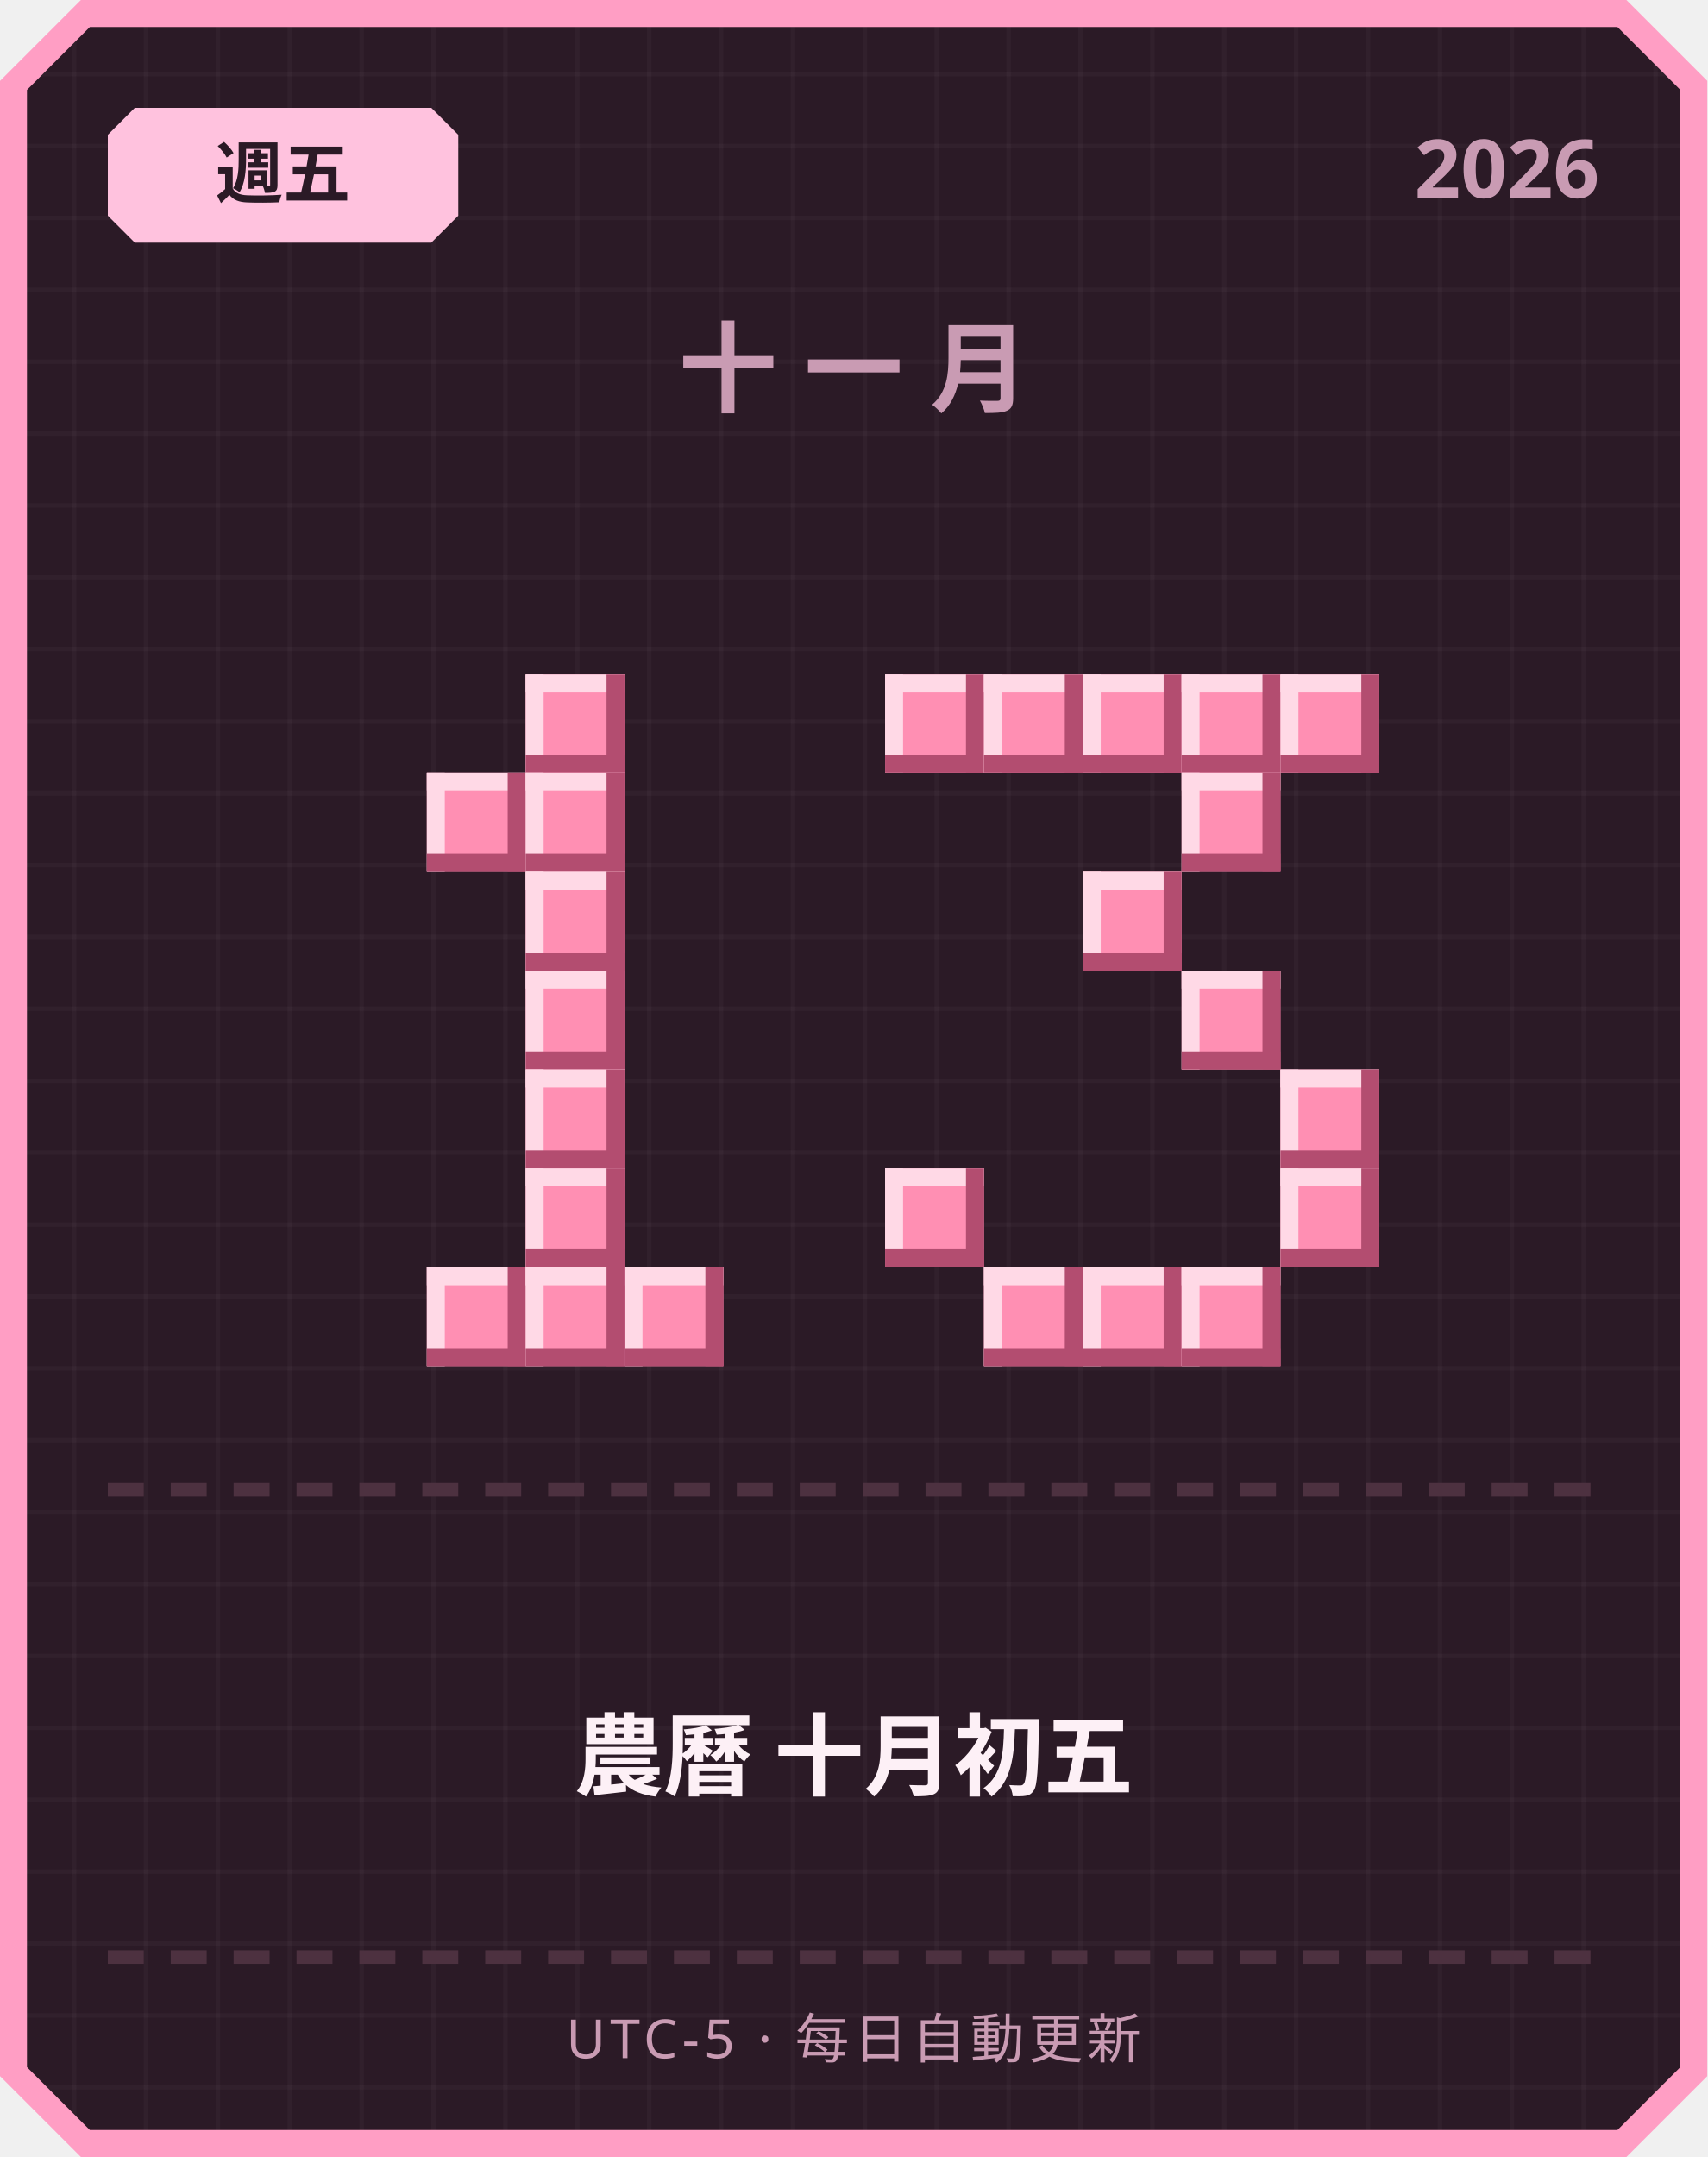
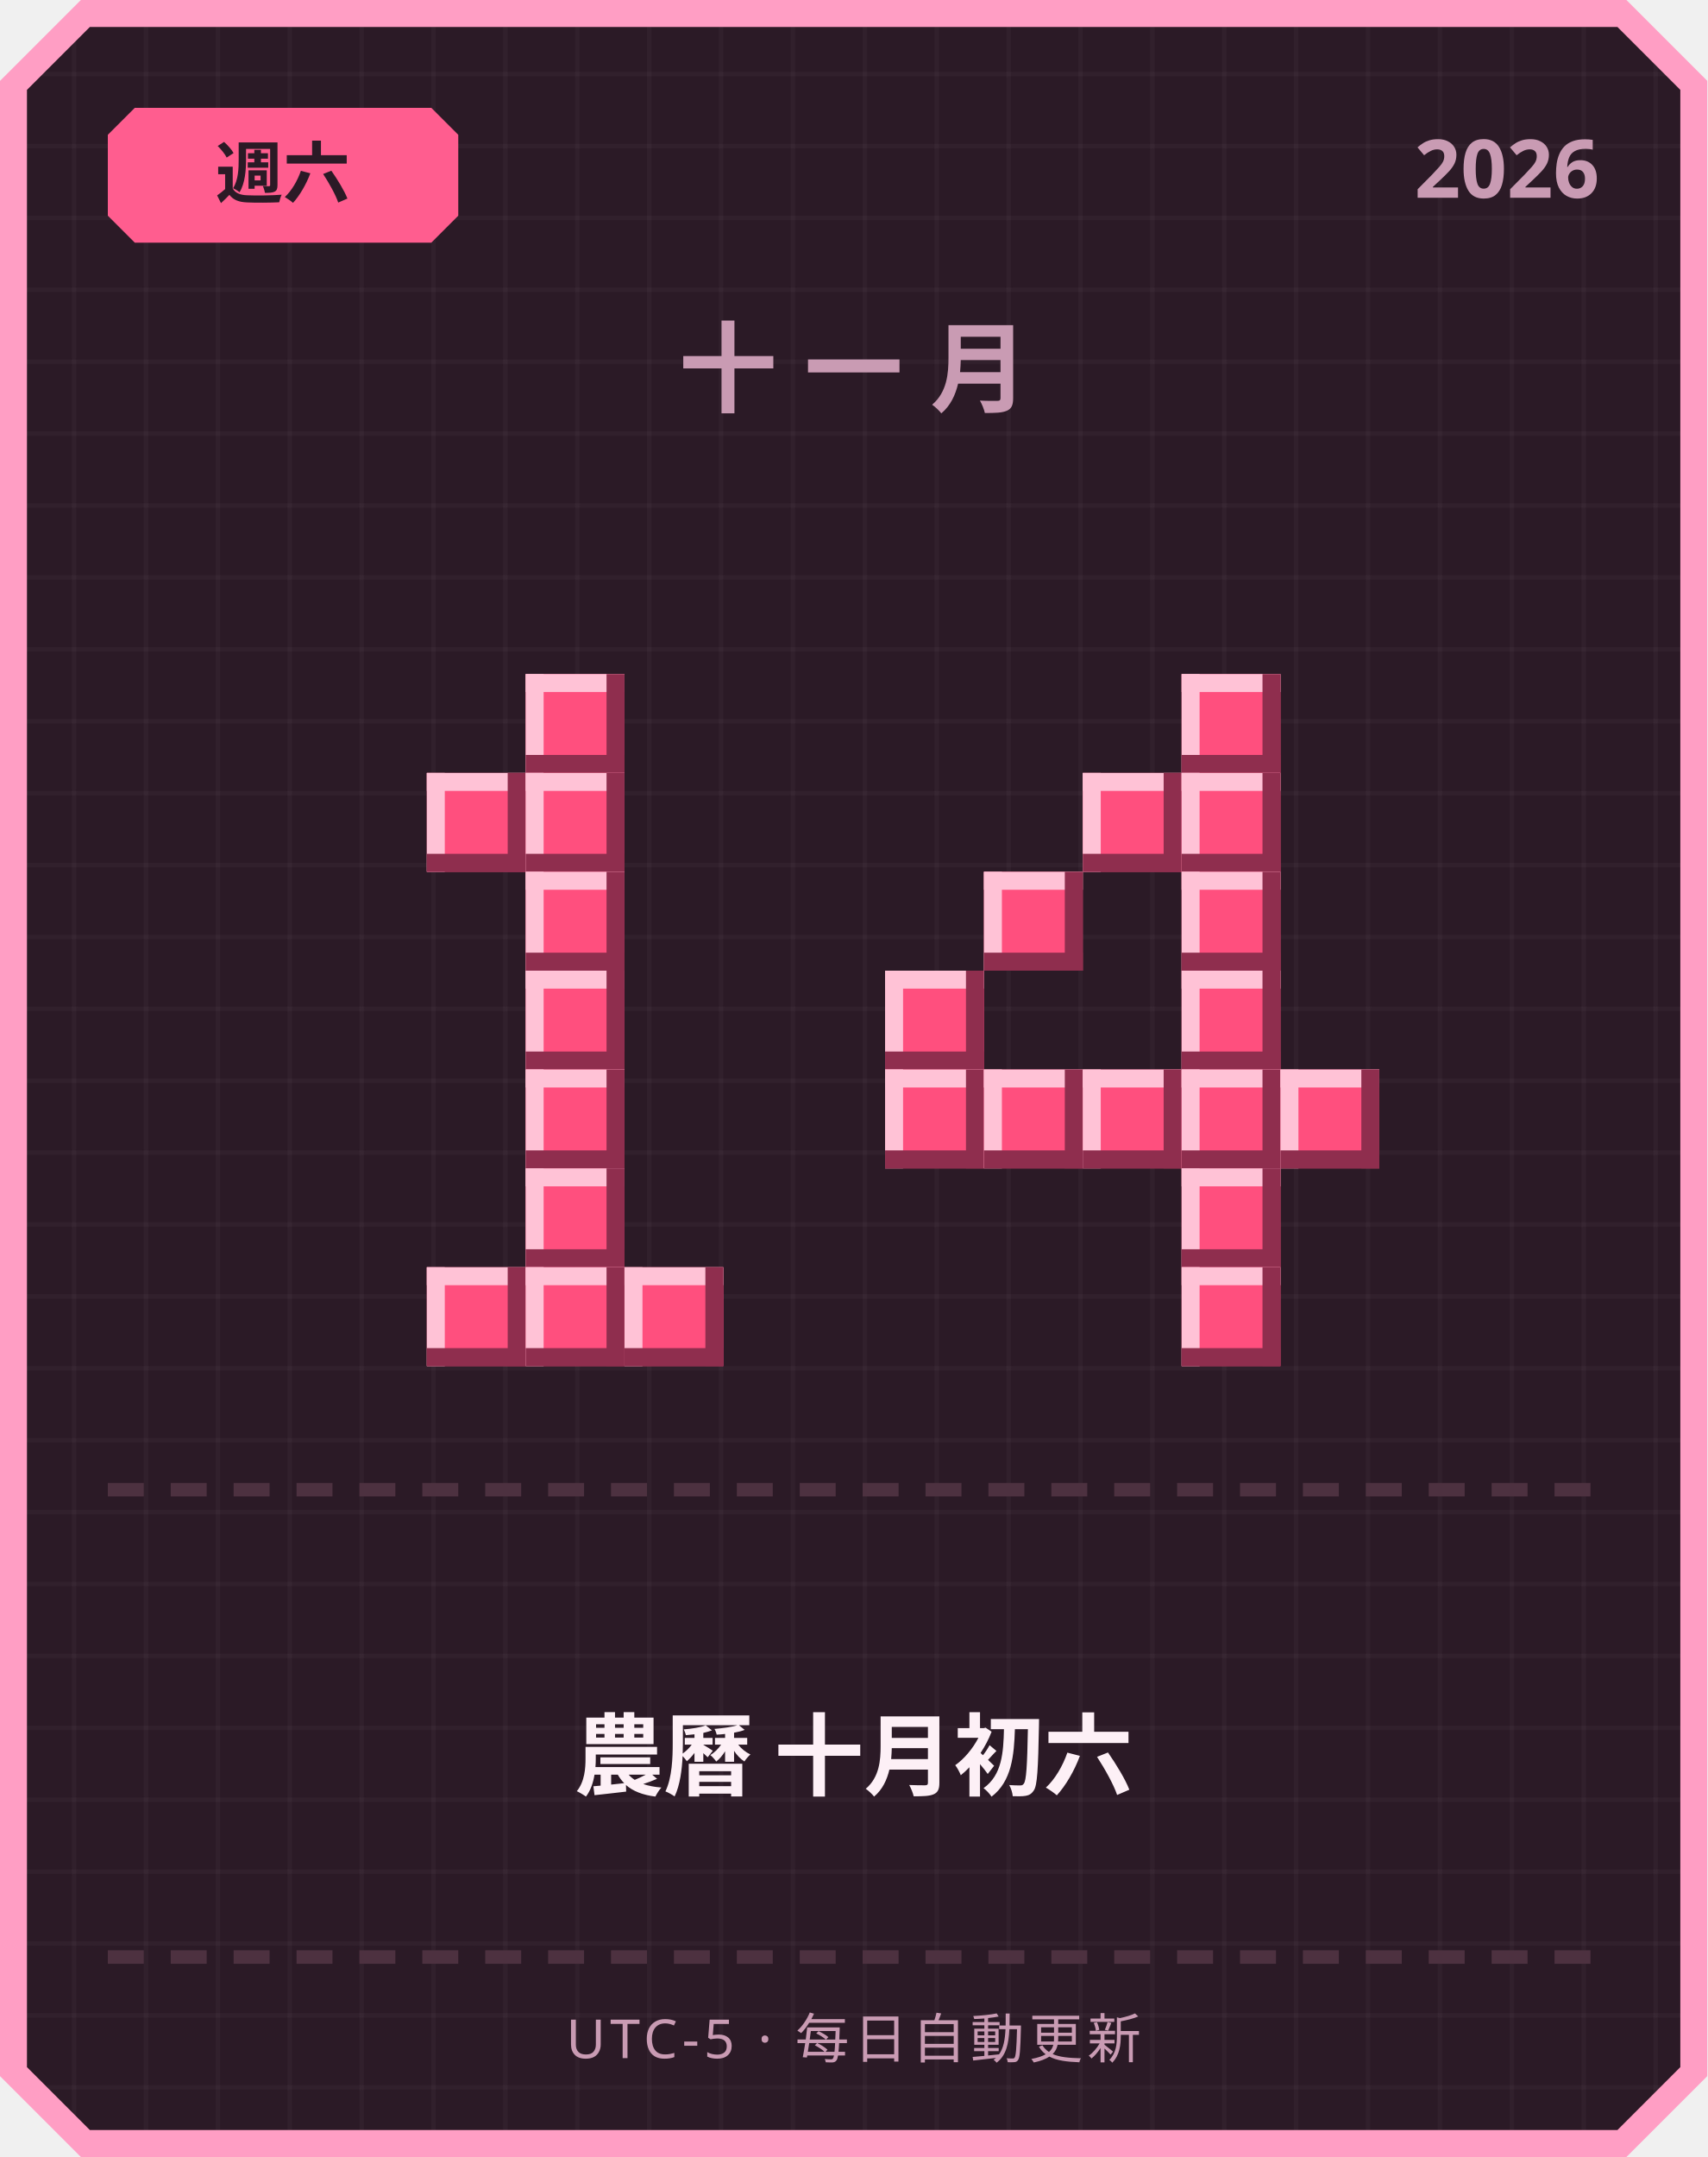
<svg xmlns="http://www.w3.org/2000/svg" width="380" height="480" viewBox="0 0 380 480">
  <defs>
    <pattern id="grid" width="16" height="16" patternUnits="userSpaceOnUse">
      <rect width="16" height="16" fill="#2b1a26" />
      <rect width="1" height="16" fill="#ffffff" opacity="0.03" />
      <rect width="16" height="1" fill="#ffffff" opacity="0.03" />
    </pattern>
  </defs>
  <path d="M 18,0 L 362,0 L 380,18 L 380,462 L 362,480 L 18,480 L 0,462 L 0,18 Z" fill="#ff9ec4" />
  <path d="M 20,6 L 360,6 L 374,20 L 374,460 L 360,474 L 20,474 L 6,460 L 6,20 Z" fill="url(#grid)" />
-   <path d="M 30,24 L 96,24 L 102,30 L 102,48 L 96,54 L 30,54 L 24,48 L 24,30 Z" fill="#ffc2de" />
-   <text x="63" y="44" text-anchor="middle" font-family="'Segoe UI', sans-serif" font-size="15" font-weight="700" fill="#2b1a26">週五</text>
+   <path d="M 30,24 L 96,24 L 102,30 L 102,48 L 96,54 L 30,54 L 24,48 L 24,30 Z" fill="#ff5d8f" />
+   <text x="63" y="44" text-anchor="middle" font-family="'Segoe UI', sans-serif" font-size="15" font-weight="700" fill="#2b1a26">週六</text>
  <text x="356" y="44" text-anchor="end" font-family="'Segoe UI', sans-serif" font-size="18" font-weight="700" fill="#c99bb3">2026</text>
  <text x="190" y="90" text-anchor="middle" font-family="'Segoe UI', sans-serif" font-size="22" font-weight="700" letter-spacing="6" fill="#c99bb3">十一月</text>
-   <rect x="117" y="150" width="22" height="22" fill="#ff8fb3" />
-   <rect x="117" y="150" width="22" height="4" fill="#ffd9e6" />
-   <rect x="117" y="150" width="4" height="22" fill="#ffd9e6" />
-   <rect x="117" y="168" width="22" height="4" fill="#b34d70" />
-   <rect x="135" y="150" width="4" height="22" fill="#b34d70" />
-   <rect x="95" y="172" width="22" height="22" fill="#ff8fb3" />
-   <rect x="95" y="172" width="22" height="4" fill="#ffd9e6" />
-   <rect x="95" y="172" width="4" height="22" fill="#ffd9e6" />
-   <rect x="95" y="190" width="22" height="4" fill="#b34d70" />
-   <rect x="113" y="172" width="4" height="22" fill="#b34d70" />
-   <rect x="117" y="172" width="22" height="22" fill="#ff8fb3" />
-   <rect x="117" y="172" width="22" height="4" fill="#ffd9e6" />
-   <rect x="117" y="172" width="4" height="22" fill="#ffd9e6" />
-   <rect x="117" y="190" width="22" height="4" fill="#b34d70" />
-   <rect x="135" y="172" width="4" height="22" fill="#b34d70" />
-   <rect x="117" y="194" width="22" height="22" fill="#ff8fb3" />
-   <rect x="117" y="194" width="22" height="4" fill="#ffd9e6" />
-   <rect x="117" y="194" width="4" height="22" fill="#ffd9e6" />
-   <rect x="117" y="212" width="22" height="4" fill="#b34d70" />
-   <rect x="135" y="194" width="4" height="22" fill="#b34d70" />
-   <rect x="117" y="216" width="22" height="22" fill="#ff8fb3" />
-   <rect x="117" y="216" width="22" height="4" fill="#ffd9e6" />
-   <rect x="117" y="216" width="4" height="22" fill="#ffd9e6" />
-   <rect x="117" y="234" width="22" height="4" fill="#b34d70" />
-   <rect x="135" y="216" width="4" height="22" fill="#b34d70" />
-   <rect x="117" y="238" width="22" height="22" fill="#ff8fb3" />
-   <rect x="117" y="238" width="22" height="4" fill="#ffd9e6" />
-   <rect x="117" y="238" width="4" height="22" fill="#ffd9e6" />
-   <rect x="117" y="256" width="22" height="4" fill="#b34d70" />
-   <rect x="135" y="238" width="4" height="22" fill="#b34d70" />
-   <rect x="117" y="260" width="22" height="22" fill="#ff8fb3" />
-   <rect x="117" y="260" width="22" height="4" fill="#ffd9e6" />
-   <rect x="117" y="260" width="4" height="22" fill="#ffd9e6" />
-   <rect x="117" y="278" width="22" height="4" fill="#b34d70" />
-   <rect x="135" y="260" width="4" height="22" fill="#b34d70" />
-   <rect x="95" y="282" width="22" height="22" fill="#ff8fb3" />
-   <rect x="95" y="282" width="22" height="4" fill="#ffd9e6" />
-   <rect x="95" y="282" width="4" height="22" fill="#ffd9e6" />
-   <rect x="95" y="300" width="22" height="4" fill="#b34d70" />
-   <rect x="113" y="282" width="4" height="22" fill="#b34d70" />
-   <rect x="117" y="282" width="22" height="22" fill="#ff8fb3" />
-   <rect x="117" y="282" width="22" height="4" fill="#ffd9e6" />
-   <rect x="117" y="282" width="4" height="22" fill="#ffd9e6" />
-   <rect x="117" y="300" width="22" height="4" fill="#b34d70" />
-   <rect x="135" y="282" width="4" height="22" fill="#b34d70" />
-   <rect x="139" y="282" width="22" height="22" fill="#ff8fb3" />
-   <rect x="139" y="282" width="22" height="4" fill="#ffd9e6" />
-   <rect x="139" y="282" width="4" height="22" fill="#ffd9e6" />
-   <rect x="139" y="300" width="22" height="4" fill="#b34d70" />
-   <rect x="157" y="282" width="4" height="22" fill="#b34d70" />
-   <rect x="197" y="150" width="22" height="22" fill="#ff8fb3" />
-   <rect x="197" y="150" width="22" height="4" fill="#ffd9e6" />
-   <rect x="197" y="150" width="4" height="22" fill="#ffd9e6" />
-   <rect x="197" y="168" width="22" height="4" fill="#b34d70" />
-   <rect x="215" y="150" width="4" height="22" fill="#b34d70" />
-   <rect x="219" y="150" width="22" height="22" fill="#ff8fb3" />
-   <rect x="219" y="150" width="22" height="4" fill="#ffd9e6" />
-   <rect x="219" y="150" width="4" height="22" fill="#ffd9e6" />
-   <rect x="219" y="168" width="22" height="4" fill="#b34d70" />
-   <rect x="237" y="150" width="4" height="22" fill="#b34d70" />
-   <rect x="241" y="150" width="22" height="22" fill="#ff8fb3" />
-   <rect x="241" y="150" width="22" height="4" fill="#ffd9e6" />
-   <rect x="241" y="150" width="4" height="22" fill="#ffd9e6" />
-   <rect x="241" y="168" width="22" height="4" fill="#b34d70" />
-   <rect x="259" y="150" width="4" height="22" fill="#b34d70" />
-   <rect x="263" y="150" width="22" height="22" fill="#ff8fb3" />
-   <rect x="263" y="150" width="22" height="4" fill="#ffd9e6" />
-   <rect x="263" y="150" width="4" height="22" fill="#ffd9e6" />
-   <rect x="263" y="168" width="22" height="4" fill="#b34d70" />
-   <rect x="281" y="150" width="4" height="22" fill="#b34d70" />
-   <rect x="285" y="150" width="22" height="22" fill="#ff8fb3" />
-   <rect x="285" y="150" width="22" height="4" fill="#ffd9e6" />
-   <rect x="285" y="150" width="4" height="22" fill="#ffd9e6" />
-   <rect x="285" y="168" width="22" height="4" fill="#b34d70" />
-   <rect x="303" y="150" width="4" height="22" fill="#b34d70" />
-   <rect x="263" y="172" width="22" height="22" fill="#ff8fb3" />
-   <rect x="263" y="172" width="22" height="4" fill="#ffd9e6" />
-   <rect x="263" y="172" width="4" height="22" fill="#ffd9e6" />
-   <rect x="263" y="190" width="22" height="4" fill="#b34d70" />
-   <rect x="281" y="172" width="4" height="22" fill="#b34d70" />
-   <rect x="241" y="194" width="22" height="22" fill="#ff8fb3" />
-   <rect x="241" y="194" width="22" height="4" fill="#ffd9e6" />
-   <rect x="241" y="194" width="4" height="22" fill="#ffd9e6" />
-   <rect x="241" y="212" width="22" height="4" fill="#b34d70" />
-   <rect x="259" y="194" width="4" height="22" fill="#b34d70" />
-   <rect x="263" y="216" width="22" height="22" fill="#ff8fb3" />
-   <rect x="263" y="216" width="22" height="4" fill="#ffd9e6" />
-   <rect x="263" y="216" width="4" height="22" fill="#ffd9e6" />
-   <rect x="263" y="234" width="22" height="4" fill="#b34d70" />
-   <rect x="281" y="216" width="4" height="22" fill="#b34d70" />
-   <rect x="285" y="238" width="22" height="22" fill="#ff8fb3" />
-   <rect x="285" y="238" width="22" height="4" fill="#ffd9e6" />
-   <rect x="285" y="238" width="4" height="22" fill="#ffd9e6" />
-   <rect x="285" y="256" width="22" height="4" fill="#b34d70" />
-   <rect x="303" y="238" width="4" height="22" fill="#b34d70" />
-   <rect x="197" y="260" width="22" height="22" fill="#ff8fb3" />
-   <rect x="197" y="260" width="22" height="4" fill="#ffd9e6" />
-   <rect x="197" y="260" width="4" height="22" fill="#ffd9e6" />
-   <rect x="197" y="278" width="22" height="4" fill="#b34d70" />
-   <rect x="215" y="260" width="4" height="22" fill="#b34d70" />
-   <rect x="285" y="260" width="22" height="22" fill="#ff8fb3" />
-   <rect x="285" y="260" width="22" height="4" fill="#ffd9e6" />
-   <rect x="285" y="260" width="4" height="22" fill="#ffd9e6" />
-   <rect x="285" y="278" width="22" height="4" fill="#b34d70" />
-   <rect x="303" y="260" width="4" height="22" fill="#b34d70" />
-   <rect x="219" y="282" width="22" height="22" fill="#ff8fb3" />
-   <rect x="219" y="282" width="22" height="4" fill="#ffd9e6" />
-   <rect x="219" y="282" width="4" height="22" fill="#ffd9e6" />
-   <rect x="219" y="300" width="22" height="4" fill="#b34d70" />
-   <rect x="237" y="282" width="4" height="22" fill="#b34d70" />
-   <rect x="241" y="282" width="22" height="22" fill="#ff8fb3" />
-   <rect x="241" y="282" width="22" height="4" fill="#ffd9e6" />
-   <rect x="241" y="282" width="4" height="22" fill="#ffd9e6" />
-   <rect x="241" y="300" width="22" height="4" fill="#b34d70" />
-   <rect x="259" y="282" width="4" height="22" fill="#b34d70" />
-   <rect x="263" y="282" width="22" height="22" fill="#ff8fb3" />
-   <rect x="263" y="282" width="22" height="4" fill="#ffd9e6" />
-   <rect x="263" y="282" width="4" height="22" fill="#ffd9e6" />
-   <rect x="263" y="300" width="22" height="4" fill="#b34d70" />
-   <rect x="281" y="282" width="4" height="22" fill="#b34d70" />
+   <rect x="117" y="150" width="22" height="22" fill="#ff4f7e" />
+   <rect x="117" y="150" width="22" height="4" fill="#ffc2d6" />
+   <rect x="117" y="150" width="4" height="22" fill="#ffc2d6" />
+   <rect x="117" y="168" width="22" height="4" fill="#8f2e4e" />
+   <rect x="135" y="150" width="4" height="22" fill="#8f2e4e" />
+   <rect x="95" y="172" width="22" height="22" fill="#ff4f7e" />
+   <rect x="95" y="172" width="22" height="4" fill="#ffc2d6" />
+   <rect x="95" y="172" width="4" height="22" fill="#ffc2d6" />
+   <rect x="95" y="190" width="22" height="4" fill="#8f2e4e" />
+   <rect x="113" y="172" width="4" height="22" fill="#8f2e4e" />
+   <rect x="117" y="172" width="22" height="22" fill="#ff4f7e" />
+   <rect x="117" y="172" width="22" height="4" fill="#ffc2d6" />
+   <rect x="117" y="172" width="4" height="22" fill="#ffc2d6" />
+   <rect x="117" y="190" width="22" height="4" fill="#8f2e4e" />
+   <rect x="135" y="172" width="4" height="22" fill="#8f2e4e" />
+   <rect x="117" y="194" width="22" height="22" fill="#ff4f7e" />
+   <rect x="117" y="194" width="22" height="4" fill="#ffc2d6" />
+   <rect x="117" y="194" width="4" height="22" fill="#ffc2d6" />
+   <rect x="117" y="212" width="22" height="4" fill="#8f2e4e" />
+   <rect x="135" y="194" width="4" height="22" fill="#8f2e4e" />
+   <rect x="117" y="216" width="22" height="22" fill="#ff4f7e" />
+   <rect x="117" y="216" width="22" height="4" fill="#ffc2d6" />
+   <rect x="117" y="216" width="4" height="22" fill="#ffc2d6" />
+   <rect x="117" y="234" width="22" height="4" fill="#8f2e4e" />
+   <rect x="135" y="216" width="4" height="22" fill="#8f2e4e" />
+   <rect x="117" y="238" width="22" height="22" fill="#ff4f7e" />
+   <rect x="117" y="238" width="22" height="4" fill="#ffc2d6" />
+   <rect x="117" y="238" width="4" height="22" fill="#ffc2d6" />
+   <rect x="117" y="256" width="22" height="4" fill="#8f2e4e" />
+   <rect x="135" y="238" width="4" height="22" fill="#8f2e4e" />
+   <rect x="117" y="260" width="22" height="22" fill="#ff4f7e" />
+   <rect x="117" y="260" width="22" height="4" fill="#ffc2d6" />
+   <rect x="117" y="260" width="4" height="22" fill="#ffc2d6" />
+   <rect x="117" y="278" width="22" height="4" fill="#8f2e4e" />
+   <rect x="135" y="260" width="4" height="22" fill="#8f2e4e" />
+   <rect x="95" y="282" width="22" height="22" fill="#ff4f7e" />
+   <rect x="95" y="282" width="22" height="4" fill="#ffc2d6" />
+   <rect x="95" y="282" width="4" height="22" fill="#ffc2d6" />
+   <rect x="95" y="300" width="22" height="4" fill="#8f2e4e" />
+   <rect x="113" y="282" width="4" height="22" fill="#8f2e4e" />
+   <rect x="117" y="282" width="22" height="22" fill="#ff4f7e" />
+   <rect x="117" y="282" width="22" height="4" fill="#ffc2d6" />
+   <rect x="117" y="282" width="4" height="22" fill="#ffc2d6" />
+   <rect x="117" y="300" width="22" height="4" fill="#8f2e4e" />
+   <rect x="135" y="282" width="4" height="22" fill="#8f2e4e" />
+   <rect x="139" y="282" width="22" height="22" fill="#ff4f7e" />
+   <rect x="139" y="282" width="22" height="4" fill="#ffc2d6" />
+   <rect x="139" y="282" width="4" height="22" fill="#ffc2d6" />
+   <rect x="139" y="300" width="22" height="4" fill="#8f2e4e" />
+   <rect x="157" y="282" width="4" height="22" fill="#8f2e4e" />
+   <rect x="263" y="150" width="22" height="22" fill="#ff4f7e" />
+   <rect x="263" y="150" width="22" height="4" fill="#ffc2d6" />
+   <rect x="263" y="150" width="4" height="22" fill="#ffc2d6" />
+   <rect x="263" y="168" width="22" height="4" fill="#8f2e4e" />
+   <rect x="281" y="150" width="4" height="22" fill="#8f2e4e" />
+   <rect x="241" y="172" width="22" height="22" fill="#ff4f7e" />
+   <rect x="241" y="172" width="22" height="4" fill="#ffc2d6" />
+   <rect x="241" y="172" width="4" height="22" fill="#ffc2d6" />
+   <rect x="241" y="190" width="22" height="4" fill="#8f2e4e" />
+   <rect x="259" y="172" width="4" height="22" fill="#8f2e4e" />
+   <rect x="263" y="172" width="22" height="22" fill="#ff4f7e" />
+   <rect x="263" y="172" width="22" height="4" fill="#ffc2d6" />
+   <rect x="263" y="172" width="4" height="22" fill="#ffc2d6" />
+   <rect x="263" y="190" width="22" height="4" fill="#8f2e4e" />
+   <rect x="281" y="172" width="4" height="22" fill="#8f2e4e" />
+   <rect x="219" y="194" width="22" height="22" fill="#ff4f7e" />
+   <rect x="219" y="194" width="22" height="4" fill="#ffc2d6" />
+   <rect x="219" y="194" width="4" height="22" fill="#ffc2d6" />
+   <rect x="219" y="212" width="22" height="4" fill="#8f2e4e" />
+   <rect x="237" y="194" width="4" height="22" fill="#8f2e4e" />
+   <rect x="263" y="194" width="22" height="22" fill="#ff4f7e" />
+   <rect x="263" y="194" width="22" height="4" fill="#ffc2d6" />
+   <rect x="263" y="194" width="4" height="22" fill="#ffc2d6" />
+   <rect x="263" y="212" width="22" height="4" fill="#8f2e4e" />
+   <rect x="281" y="194" width="4" height="22" fill="#8f2e4e" />
+   <rect x="197" y="216" width="22" height="22" fill="#ff4f7e" />
+   <rect x="197" y="216" width="22" height="4" fill="#ffc2d6" />
+   <rect x="197" y="216" width="4" height="22" fill="#ffc2d6" />
+   <rect x="197" y="234" width="22" height="4" fill="#8f2e4e" />
+   <rect x="215" y="216" width="4" height="22" fill="#8f2e4e" />
+   <rect x="263" y="216" width="22" height="22" fill="#ff4f7e" />
+   <rect x="263" y="216" width="22" height="4" fill="#ffc2d6" />
+   <rect x="263" y="216" width="4" height="22" fill="#ffc2d6" />
+   <rect x="263" y="234" width="22" height="4" fill="#8f2e4e" />
+   <rect x="281" y="216" width="4" height="22" fill="#8f2e4e" />
+   <rect x="197" y="238" width="22" height="22" fill="#ff4f7e" />
+   <rect x="197" y="238" width="22" height="4" fill="#ffc2d6" />
+   <rect x="197" y="238" width="4" height="22" fill="#ffc2d6" />
+   <rect x="197" y="256" width="22" height="4" fill="#8f2e4e" />
+   <rect x="215" y="238" width="4" height="22" fill="#8f2e4e" />
+   <rect x="219" y="238" width="22" height="22" fill="#ff4f7e" />
+   <rect x="219" y="238" width="22" height="4" fill="#ffc2d6" />
+   <rect x="219" y="238" width="4" height="22" fill="#ffc2d6" />
+   <rect x="219" y="256" width="22" height="4" fill="#8f2e4e" />
+   <rect x="237" y="238" width="4" height="22" fill="#8f2e4e" />
+   <rect x="241" y="238" width="22" height="22" fill="#ff4f7e" />
+   <rect x="241" y="238" width="22" height="4" fill="#ffc2d6" />
+   <rect x="241" y="238" width="4" height="22" fill="#ffc2d6" />
+   <rect x="241" y="256" width="22" height="4" fill="#8f2e4e" />
+   <rect x="259" y="238" width="4" height="22" fill="#8f2e4e" />
+   <rect x="263" y="238" width="22" height="22" fill="#ff4f7e" />
+   <rect x="263" y="238" width="22" height="4" fill="#ffc2d6" />
+   <rect x="263" y="238" width="4" height="22" fill="#ffc2d6" />
+   <rect x="263" y="256" width="22" height="4" fill="#8f2e4e" />
+   <rect x="281" y="238" width="4" height="22" fill="#8f2e4e" />
+   <rect x="285" y="238" width="22" height="22" fill="#ff4f7e" />
+   <rect x="285" y="238" width="22" height="4" fill="#ffc2d6" />
+   <rect x="285" y="238" width="4" height="22" fill="#ffc2d6" />
+   <rect x="285" y="256" width="22" height="4" fill="#8f2e4e" />
+   <rect x="303" y="238" width="4" height="22" fill="#8f2e4e" />
+   <rect x="263" y="260" width="22" height="22" fill="#ff4f7e" />
+   <rect x="263" y="260" width="22" height="4" fill="#ffc2d6" />
+   <rect x="263" y="260" width="4" height="22" fill="#ffc2d6" />
+   <rect x="263" y="278" width="22" height="4" fill="#8f2e4e" />
+   <rect x="281" y="260" width="4" height="22" fill="#8f2e4e" />
+   <rect x="263" y="282" width="22" height="22" fill="#ff4f7e" />
+   <rect x="263" y="282" width="22" height="4" fill="#ffc2d6" />
+   <rect x="263" y="282" width="4" height="22" fill="#ffc2d6" />
+   <rect x="263" y="300" width="22" height="4" fill="#8f2e4e" />
+   <rect x="281" y="282" width="4" height="22" fill="#8f2e4e" />
  <rect x="24" y="330" width="8" height="3" fill="#4d3140" />
  <rect x="38" y="330" width="8" height="3" fill="#4d3140" />
  <rect x="52" y="330" width="8" height="3" fill="#4d3140" />
  <rect x="66" y="330" width="8" height="3" fill="#4d3140" />
  <rect x="80" y="330" width="8" height="3" fill="#4d3140" />
  <rect x="94" y="330" width="8" height="3" fill="#4d3140" />
  <rect x="108" y="330" width="8" height="3" fill="#4d3140" />
  <rect x="122" y="330" width="8" height="3" fill="#4d3140" />
  <rect x="136" y="330" width="8" height="3" fill="#4d3140" />
  <rect x="150" y="330" width="8" height="3" fill="#4d3140" />
  <rect x="164" y="330" width="8" height="3" fill="#4d3140" />
  <rect x="178" y="330" width="8" height="3" fill="#4d3140" />
  <rect x="192" y="330" width="8" height="3" fill="#4d3140" />
  <rect x="206" y="330" width="8" height="3" fill="#4d3140" />
  <rect x="220" y="330" width="8" height="3" fill="#4d3140" />
  <rect x="234" y="330" width="8" height="3" fill="#4d3140" />
  <rect x="248" y="330" width="8" height="3" fill="#4d3140" />
  <rect x="262" y="330" width="8" height="3" fill="#4d3140" />
  <rect x="276" y="330" width="8" height="3" fill="#4d3140" />
  <rect x="290" y="330" width="8" height="3" fill="#4d3140" />
  <rect x="304" y="330" width="8" height="3" fill="#4d3140" />
  <rect x="318" y="330" width="8" height="3" fill="#4d3140" />
  <rect x="332" y="330" width="8" height="3" fill="#4d3140" />
  <rect x="346" y="330" width="8" height="3" fill="#4d3140" />
-   <text x="190" y="398" text-anchor="middle" font-family="'Segoe UI', 'Microsoft JhengHei', sans-serif" font-size="20" font-weight="700" fill="#fdf0f6">農曆 十月初五</text>
+   <text x="190" y="398" text-anchor="middle" font-family="'Segoe UI', 'Microsoft JhengHei', sans-serif" font-size="20" font-weight="700" fill="#fdf0f6">農曆 十月初六</text>
  <rect x="24" y="434" width="8" height="3" fill="#4d3140" />
  <rect x="38" y="434" width="8" height="3" fill="#4d3140" />
  <rect x="52" y="434" width="8" height="3" fill="#4d3140" />
  <rect x="66" y="434" width="8" height="3" fill="#4d3140" />
  <rect x="80" y="434" width="8" height="3" fill="#4d3140" />
  <rect x="94" y="434" width="8" height="3" fill="#4d3140" />
  <rect x="108" y="434" width="8" height="3" fill="#4d3140" />
  <rect x="122" y="434" width="8" height="3" fill="#4d3140" />
  <rect x="136" y="434" width="8" height="3" fill="#4d3140" />
  <rect x="150" y="434" width="8" height="3" fill="#4d3140" />
  <rect x="164" y="434" width="8" height="3" fill="#4d3140" />
  <rect x="178" y="434" width="8" height="3" fill="#4d3140" />
  <rect x="192" y="434" width="8" height="3" fill="#4d3140" />
  <rect x="206" y="434" width="8" height="3" fill="#4d3140" />
  <rect x="220" y="434" width="8" height="3" fill="#4d3140" />
  <rect x="234" y="434" width="8" height="3" fill="#4d3140" />
  <rect x="248" y="434" width="8" height="3" fill="#4d3140" />
  <rect x="262" y="434" width="8" height="3" fill="#4d3140" />
  <rect x="276" y="434" width="8" height="3" fill="#4d3140" />
  <rect x="290" y="434" width="8" height="3" fill="#4d3140" />
  <rect x="304" y="434" width="8" height="3" fill="#4d3140" />
  <rect x="318" y="434" width="8" height="3" fill="#4d3140" />
  <rect x="332" y="434" width="8" height="3" fill="#4d3140" />
  <rect x="346" y="434" width="8" height="3" fill="#4d3140" />
  <text x="190" y="458" text-anchor="middle" font-family="'Segoe UI', sans-serif" font-size="12" letter-spacing="1" fill="#c99bb3">UTC-5 · 每日自動更新</text>
</svg>
